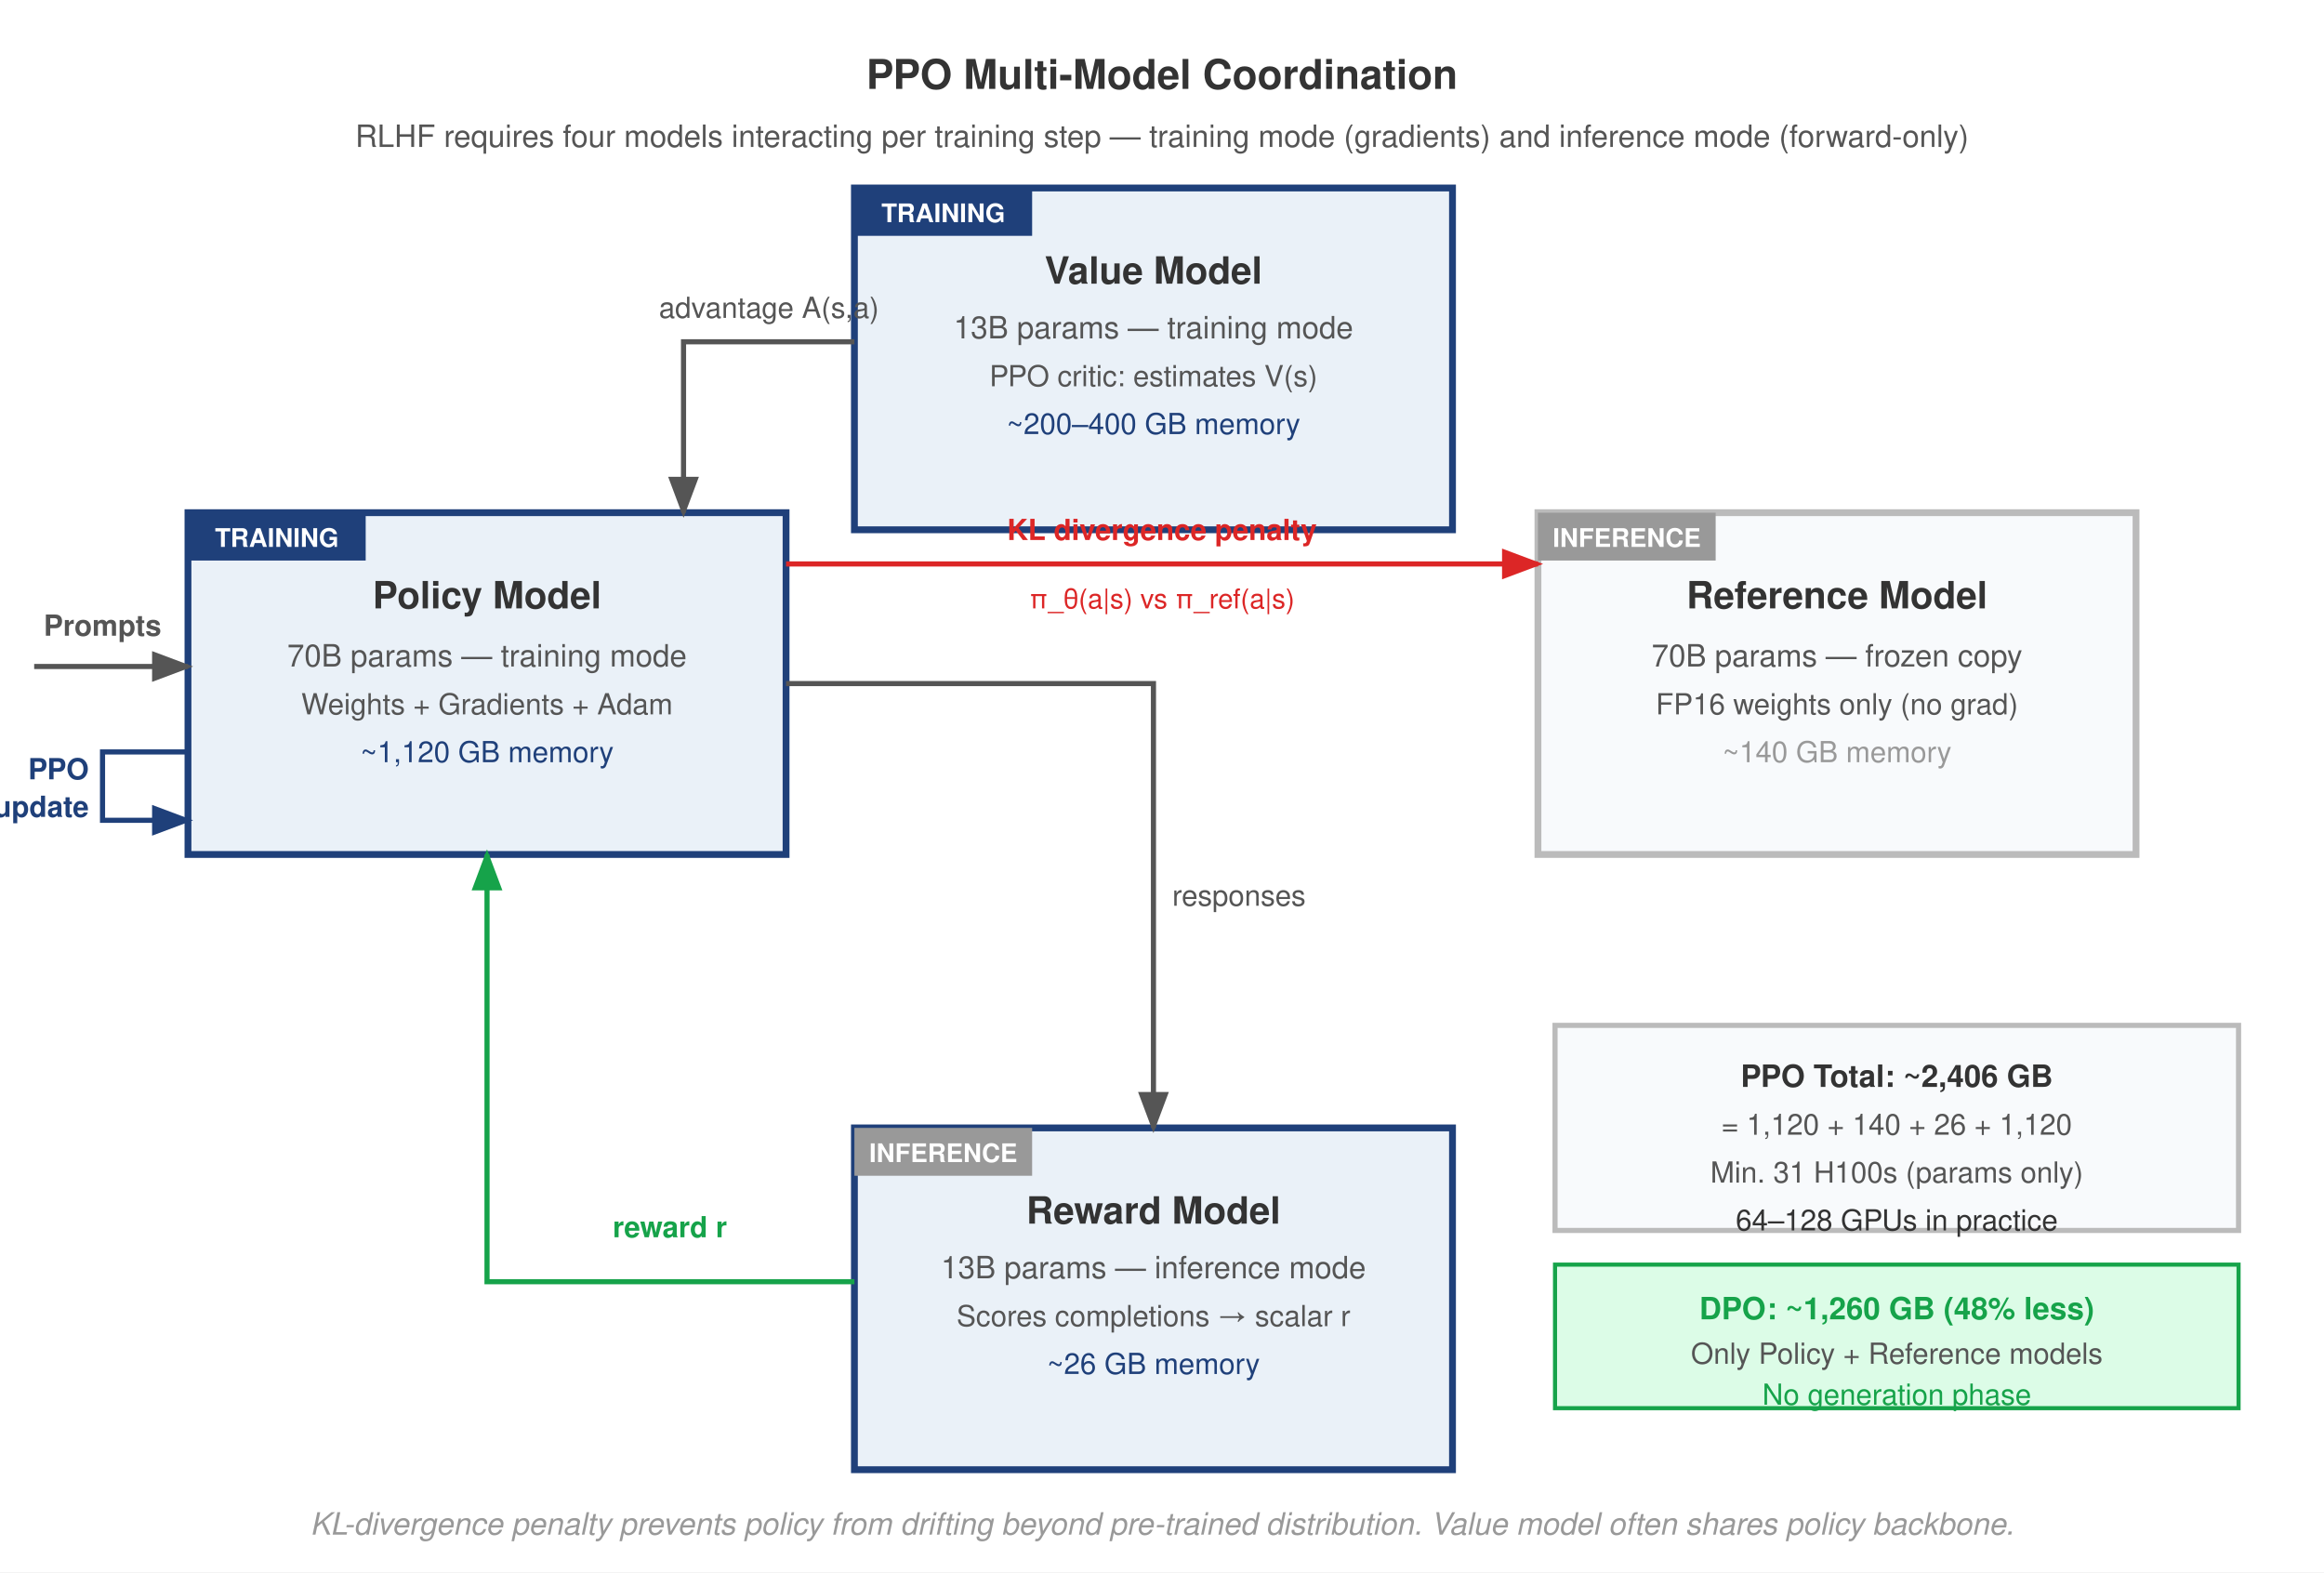
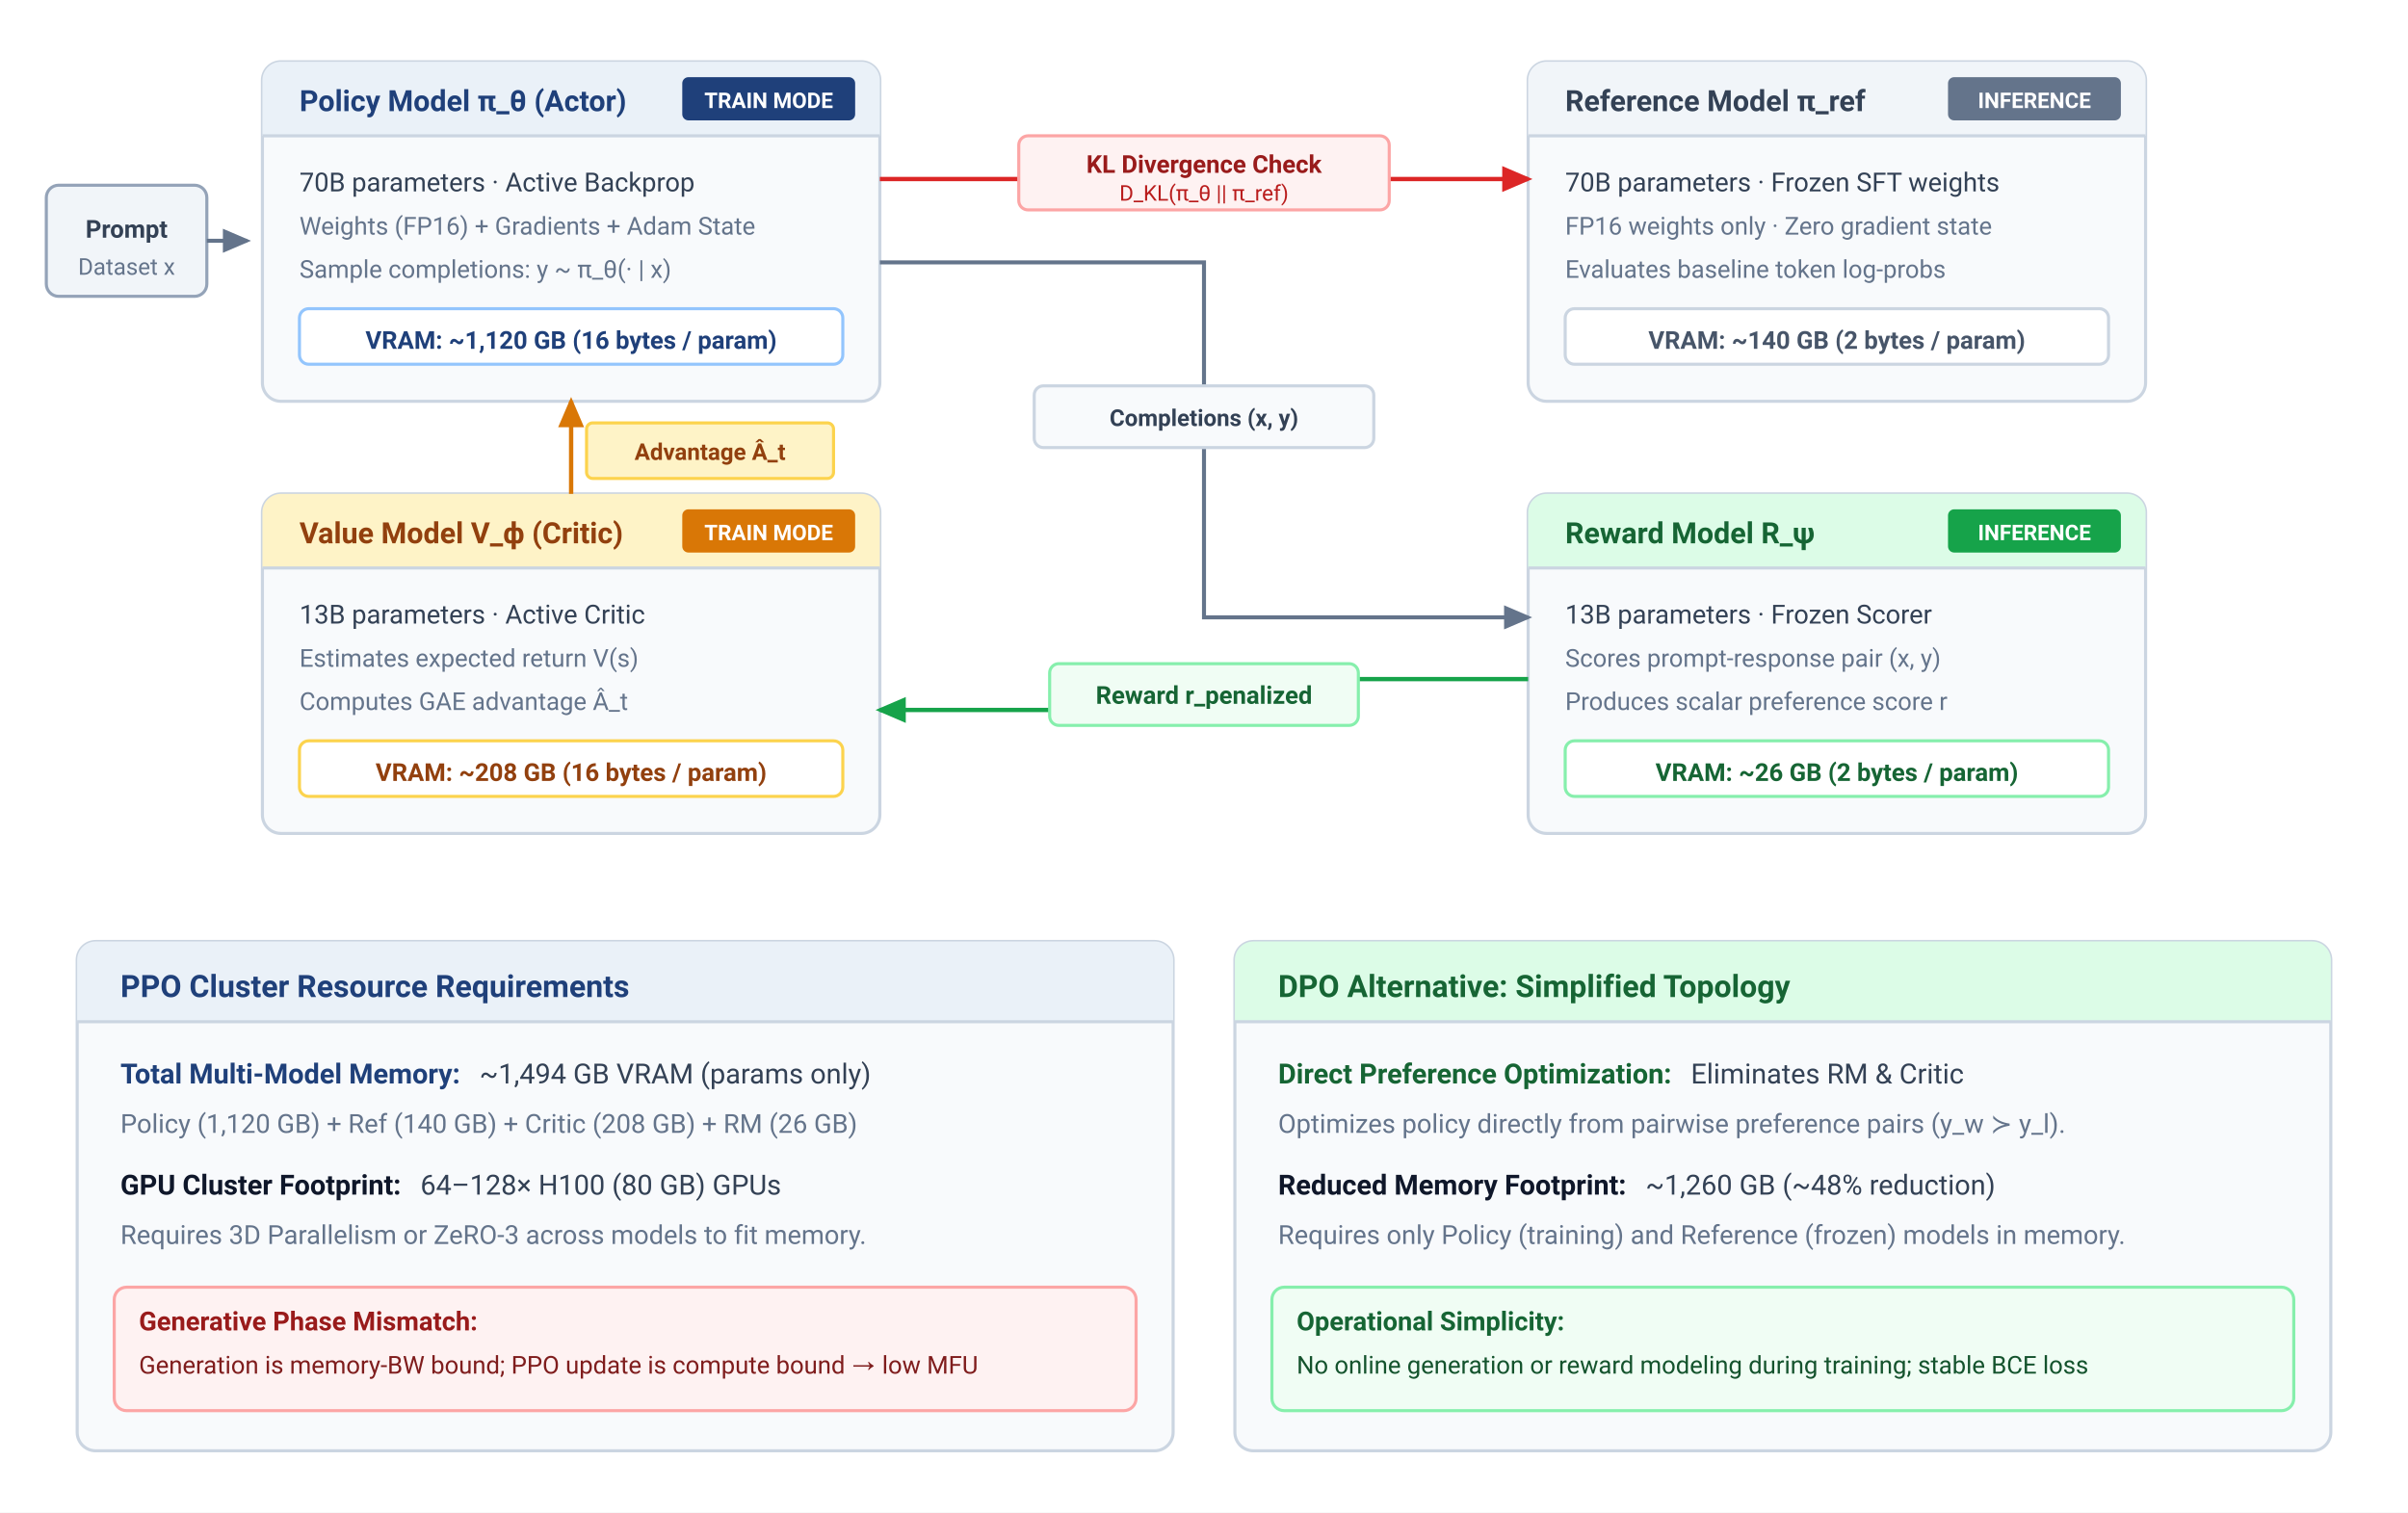
- <svg xmlns="http://www.w3.org/2000/svg" font-family="Helvetica Neue, Helvetica, Arial, sans-serif" viewBox="0 0 680 460">
-   <rect width="680" height="460" fill="#fff" />
+ <svg xmlns="http://www.w3.org/2000/svg" viewBox="0 0 780 490" width="100%" height="100%" style="background: #ffffff; font-family: -apple-system, BlinkMacSystemFont, 'Segoe UI', Roboto, Helvetica, Arial, sans-serif;">
  <defs>
-     <marker id="arrow" markerWidth="8" markerHeight="6" refX="7" refY="3" orient="auto">
-       <path d="M0,0 L8,3 L0,6 Z" fill="#555" />
+     <marker id="arrow" markerWidth="7" markerHeight="6" refX="6" refY="3" orient="auto">
+       <path d="M0,0 L7,3 L0,6 Z" fill="#64748B" />
    </marker>
-     <marker id="arrow-red" markerWidth="8" markerHeight="6" refX="7" refY="3" orient="auto">
-       <path d="M0,0 L8,3 L0,6 Z" fill="#DC2626" />
+     <marker id="arrow-blue" markerWidth="7" markerHeight="6" refX="6" refY="3" orient="auto">
+       <path d="M0,0 L7,3 L0,6 Z" fill="#1F407A" />
    </marker>
-     <marker id="arrow-green" markerWidth="8" markerHeight="6" refX="7" refY="3" orient="auto">
-       <path d="M0,0 L8,3 L0,6 Z" fill="#16A34A" />
+     <marker id="arrow-green" markerWidth="7" markerHeight="6" refX="6" refY="3" orient="auto">
+       <path d="M0,0 L7,3 L0,6 Z" fill="#16A34A" />
    </marker>
-     <marker id="arrow-orange" markerWidth="8" markerHeight="6" refX="7" refY="3" orient="auto">
-       <path d="M0,0 L8,3 L0,6 Z" fill="#D97706" />
+     <marker id="arrow-red" markerWidth="7" markerHeight="6" refX="6" refY="3" orient="auto">
+       <path d="M0,0 L7,3 L0,6 Z" fill="#DC2626" />
    </marker>
-     <marker id="arrow-blue" markerWidth="8" markerHeight="6" refX="7" refY="3" orient="auto">
-       <path d="M0,0 L8,3 L0,6 Z" fill="#1F407A" />
+     <marker id="arrow-amber" markerWidth="7" markerHeight="6" refX="6" refY="3" orient="auto">
+       <path d="M0,0 L7,3 L0,6 Z" fill="#D97706" />
    </marker>
  </defs>
-   <text x="340" y="26" text-anchor="middle" font-size="12" font-weight="700" fill="#333">PPO Multi-Model Coordination</text>
-   <text x="340" y="43" text-anchor="middle" font-size="9" fill="#555">RLHF requires four models interacting per training step — training mode (gradients) and inference mode (forward-only)</text>
-   <rect x="55" y="150" width="175" height="100" fill="#EAF1F8" stroke="#1F407A" stroke-width="2" />
-   <text x="142.5" y="178" text-anchor="middle" font-size="11" font-weight="700" fill="#333">Policy Model</text>
-   <text x="142.5" y="195" text-anchor="middle" font-size="9" fill="#555">70B params — training mode</text>
-   <text x="142.5" y="209" text-anchor="middle" font-size="8.5" fill="#555">Weights + Gradients + Adam</text>
-   <text x="142.5" y="223" text-anchor="middle" font-size="8.5" fill="#1F407A">~1,120 GB memory</text>
-   <rect x="55" y="150" width="52" height="14" fill="#1F407A" />
-   <text x="81" y="160" text-anchor="middle" font-size="7.5" font-weight="700" fill="#fff">TRAINING</text>
-   <rect x="450" y="150" width="175" height="100" fill="#F8FAFC" stroke="#bbb" stroke-width="2" />
-   <text x="537.5" y="178" text-anchor="middle" font-size="11" font-weight="700" fill="#333">Reference Model</text>
-   <text x="537.5" y="195" text-anchor="middle" font-size="9" fill="#555">70B params — frozen copy</text>
-   <text x="537.5" y="209" text-anchor="middle" font-size="8.5" fill="#555">FP16 weights only (no grad)</text>
-   <text x="537.5" y="223" text-anchor="middle" font-size="8.5" fill="#999">~140 GB memory</text>
-   <rect x="450" y="150" width="52" height="14" fill="#999" />
-   <text x="476" y="160" text-anchor="middle" font-size="7.5" font-weight="700" fill="#fff">INFERENCE</text>
-   <rect x="250" y="330" width="175" height="100" fill="#EAF1F8" stroke="#1F407A" stroke-width="2" />
-   <text x="337.5" y="358" text-anchor="middle" font-size="11" font-weight="700" fill="#333">Reward Model</text>
-   <text x="337.5" y="374" text-anchor="middle" font-size="9" fill="#555">13B params — inference mode</text>
-   <text x="337.5" y="388" text-anchor="middle" font-size="8.5" fill="#555">Scores completions → scalar r</text>
-   <text x="337.5" y="402" text-anchor="middle" font-size="8.5" fill="#1F407A">~26 GB memory</text>
-   <rect x="250" y="330" width="52" height="14" fill="#999" />
-   <text x="276" y="340" text-anchor="middle" font-size="7.5" font-weight="700" fill="#fff">INFERENCE</text>
-   <rect x="250" y="55" width="175" height="100" fill="#EAF1F8" stroke="#1F407A" stroke-width="2" />
-   <text x="337.5" y="83" text-anchor="middle" font-size="11" font-weight="700" fill="#333">Value Model</text>
-   <text x="337.5" y="99" text-anchor="middle" font-size="9" fill="#555">13B params — training mode</text>
-   <text x="337.5" y="113" text-anchor="middle" font-size="8.5" fill="#555">PPO critic: estimates V(s)</text>
-   <text x="337.5" y="127" text-anchor="middle" font-size="8.5" fill="#1F407A">~200–400 GB memory</text>
-   <rect x="250" y="55" width="52" height="14" fill="#1F407A" />
-   <text x="276" y="65" text-anchor="middle" font-size="7.5" font-weight="700" fill="#fff">TRAINING</text>
-   <text x="30" y="186" text-anchor="middle" font-size="8.5" font-weight="700" fill="#555">Prompts</text>
-   <line x1="10" y1="195" x2="55" y2="195" stroke="#555" stroke-width="1.5" marker-end="url(#arrow)" />
-   <path d="M 230 200 L 337.5 200 L 337.5 330" stroke="#555" stroke-width="1.5" fill="none" marker-end="url(#arrow)" />
-   <text x="343" y="265" text-anchor="start" font-size="8.5" fill="#555">responses</text>
-   <path d="M 250 375 L 142.5 375 L 142.5 250" stroke="#16A34A" stroke-width="1.5" fill="none" marker-end="url(#arrow-green)" />
-   <text x="196" y="362" text-anchor="middle" font-size="8.5" font-weight="700" fill="#16A34A">reward r</text>
-   <line x1="230" y1="165" x2="450" y2="165" stroke="#DC2626" stroke-width="1.5" marker-end="url(#arrow-red)" />
-   <text x="340" y="158" text-anchor="middle" font-size="8.5" font-weight="700" fill="#DC2626">KL divergence penalty</text>
-   <text x="340" y="178" text-anchor="middle" font-size="8" fill="#DC2626">π_θ(a|s) vs π_ref(a|s)</text>
-   <path d="M 250 100 L 200 100 L 200 150" stroke="#555" stroke-width="1.5" fill="none" marker-end="url(#arrow)" />
-   <text x="225" y="93" text-anchor="middle" font-size="8.5" fill="#555">advantage A(s,a)</text>
-   <path d="M 55 220 L 30 220 L 30 240 L 55 240" stroke="#1F407A" stroke-width="1.5" fill="none" marker-end="url(#arrow-blue)" />
-   <text x="26" y="228" text-anchor="end" font-size="8.5" font-weight="700" fill="#1F407A">PPO</text>
-   <text x="26" y="239" text-anchor="end" font-size="8.5" font-weight="700" fill="#1F407A">update</text>
-   <rect x="455" y="300" width="200" height="60" fill="#F8FAFC" stroke="#bbb" stroke-width="1.5" />
-   <text x="555" y="318" text-anchor="middle" font-size="9" font-weight="700" fill="#333">PPO Total: ~2,406 GB</text>
-   <text x="555" y="332" text-anchor="middle" font-size="8.5" fill="#555">= 1,120 + 140 + 26 + 1,120</text>
-   <text x="555" y="346" text-anchor="middle" font-size="8.5" fill="#555">Min. 31 H100s (params only)</text>
-   <text x="555" y="360" text-anchor="middle" font-size="8.5" fill="#333">64–128 GPUs in practice</text>
-   <rect x="455" y="370" width="200" height="42" fill="#DCFCE7" stroke="#16A34A" stroke-width="1.2" />
-   <text x="555" y="386" text-anchor="middle" font-size="9" font-weight="700" fill="#16A34A">DPO: ~1,260 GB (48% less)</text>
-   <text x="555" y="399" text-anchor="middle" font-size="8.5" fill="#555">Only Policy + Reference models</text>
-   <text x="555" y="411" text-anchor="middle" font-size="8.5" fill="#16A34A">No generation phase</text>
-   <text x="340" y="449" text-anchor="middle" font-size="9" fill="#999" font-style="italic">KL-divergence penalty prevents policy from drifting beyond pre-trained distribution. Value model often shares policy backbone.</text>
+   <rect width="780" height="490" fill="#ffffff" />
+   <g transform="translate(15, 60)">
+     <rect width="52" height="36" rx="4" fill="#F1F5F9" stroke="#94A3B8" stroke-width="1" />
+     <text x="26" y="17" font-size="8" font-weight="700" fill="#334155" text-anchor="middle">Prompt</text>
+     <text x="26" y="29" font-size="7.5" fill="#64748B" text-anchor="middle">Dataset x</text>
+   </g>
+   <line x1="67" y1="78" x2="80" y2="78" stroke="#64748B" stroke-width="1.3" marker-end="url(#arrow)" />
+   <g transform="translate(85, 20)">
+     <rect width="200" height="110" rx="6" fill="#F8FAFC" stroke="#CBD5E1" stroke-width="1" />
+     <path d="M 0 6 A 6 6 0 0 1 6 0 L 194 0 A 6 6 0 0 1 200 6 L 200 24 L 0 24 Z" fill="#EAF1F8" />
+     <line x1="0" y1="24" x2="200" y2="24" stroke="#CBD5E1" stroke-width="1" />
+     <text x="12" y="16" font-size="9.5" font-weight="700" fill="#1F407A">Policy Model π_θ (Actor)</text>
+     <rect x="136" y="5" width="56" height="14" rx="2" fill="#1F407A" />
+     <text x="164" y="15" font-size="7" font-weight="700" fill="#FFFFFF" text-anchor="middle">TRAIN MODE</text>
+     <text x="12" y="42" font-size="8.5" fill="#334155">70B parameters · Active Backprop</text>
+     <text x="12" y="56" font-size="8" fill="#64748B">Weights (FP16) + Gradients + Adam State</text>
+     <text x="12" y="70" font-size="8" fill="#64748B">Sample completions: y ~ π_θ(· | x)</text>
+     <rect x="12" y="80" width="176" height="18" rx="3" fill="#FFFFFF" stroke="#93C5FD" stroke-width="1" />
+     <text x="100" y="93" font-size="8" font-weight="700" fill="#1F407A" text-anchor="middle">VRAM: ~1,120 GB (16 bytes / param)</text>
+   </g>
+   <g transform="translate(495, 20)">
+     <rect width="200" height="110" rx="6" fill="#F8FAFC" stroke="#CBD5E1" stroke-width="1" />
+     <path d="M 0 6 A 6 6 0 0 1 6 0 L 194 0 A 6 6 0 0 1 200 6 L 200 24 L 0 24 Z" fill="#F1F5F9" />
+     <line x1="0" y1="24" x2="200" y2="24" stroke="#CBD5E1" stroke-width="1" />
+     <text x="12" y="16" font-size="9.5" font-weight="700" fill="#334155">Reference Model π_ref</text>
+     <rect x="136" y="5" width="56" height="14" rx="2" fill="#64748B" />
+     <text x="164" y="15" font-size="7" font-weight="700" fill="#FFFFFF" text-anchor="middle">INFERENCE</text>
+     <text x="12" y="42" font-size="8.5" fill="#334155">70B parameters · Frozen SFT weights</text>
+     <text x="12" y="56" font-size="8" fill="#64748B">FP16 weights only · Zero gradient state</text>
+     <text x="12" y="70" font-size="8" fill="#64748B">Evaluates baseline token log-probs</text>
+     <rect x="12" y="80" width="176" height="18" rx="3" fill="#FFFFFF" stroke="#CBD5E1" stroke-width="1" />
+     <text x="100" y="93" font-size="8" font-weight="700" fill="#475569" text-anchor="middle">VRAM: ~140 GB (2 bytes / param)</text>
+   </g>
+   <g transform="translate(85, 160)">
+     <rect width="200" height="110" rx="6" fill="#F8FAFC" stroke="#CBD5E1" stroke-width="1" />
+     <path d="M 0 6 A 6 6 0 0 1 6 0 L 194 0 A 6 6 0 0 1 200 6 L 200 24 L 0 24 Z" fill="#FEF3C7" />
+     <line x1="0" y1="24" x2="200" y2="24" stroke="#CBD5E1" stroke-width="1" />
+     <text x="12" y="16" font-size="9.5" font-weight="700" fill="#92400E">Value Model V_ϕ (Critic)</text>
+     <rect x="136" y="5" width="56" height="14" rx="2" fill="#D97706" />
+     <text x="164" y="15" font-size="7" font-weight="700" fill="#FFFFFF" text-anchor="middle">TRAIN MODE</text>
+     <text x="12" y="42" font-size="8.5" fill="#334155">13B parameters · Active Critic</text>
+     <text x="12" y="56" font-size="8" fill="#64748B">Estimates expected return V(s)</text>
+     <text x="12" y="70" font-size="8" fill="#64748B">Computes GAE advantage Â_t</text>
+     <rect x="12" y="80" width="176" height="18" rx="3" fill="#FFFFFF" stroke="#FCD34D" stroke-width="1" />
+     <text x="100" y="93" font-size="8" font-weight="700" fill="#92400E" text-anchor="middle">VRAM: ~208 GB (16 bytes / param)</text>
+   </g>
+   <g transform="translate(495, 160)">
+     <rect width="200" height="110" rx="6" fill="#F8FAFC" stroke="#CBD5E1" stroke-width="1" />
+     <path d="M 0 6 A 6 6 0 0 1 6 0 L 194 0 A 6 6 0 0 1 200 6 L 200 24 L 0 24 Z" fill="#DCFCE7" />
+     <line x1="0" y1="24" x2="200" y2="24" stroke="#CBD5E1" stroke-width="1" />
+     <text x="12" y="16" font-size="9.5" font-weight="700" fill="#166534">Reward Model R_ψ</text>
+     <rect x="136" y="5" width="56" height="14" rx="2" fill="#16A34A" />
+     <text x="164" y="15" font-size="7" font-weight="700" fill="#FFFFFF" text-anchor="middle">INFERENCE</text>
+     <text x="12" y="42" font-size="8.5" fill="#334155">13B parameters · Frozen Scorer</text>
+     <text x="12" y="56" font-size="8" fill="#64748B">Scores prompt-response pair (x, y)</text>
+     <text x="12" y="70" font-size="8" fill="#64748B">Produces scalar preference score r</text>
+     <rect x="12" y="80" width="176" height="18" rx="3" fill="#FFFFFF" stroke="#86EFAC" stroke-width="1" />
+     <text x="100" y="93" font-size="8" font-weight="700" fill="#166534" text-anchor="middle">VRAM: ~26 GB (2 bytes / param)</text>
+   </g>
+   <line x1="285" y1="58" x2="495" y2="58" stroke="#DC2626" stroke-width="1.4" marker-end="url(#arrow-red)" />
+   <rect x="330" y="44" width="120" height="24" rx="3" fill="#FEF2F2" stroke="#FCA5A5" stroke-width="1" />
+   <text x="390" y="56" font-size="8" font-weight="700" fill="#991B1B" text-anchor="middle">KL Divergence Check</text>
+   <text x="390" y="65" font-size="7" fill="#B91C1C" text-anchor="middle">D_KL(π_θ || π_ref)</text>
+   <path d="M 285 85 L 390 85 L 390 200 L 495 200" fill="none" stroke="#64748B" stroke-width="1.3" marker-end="url(#arrow)" />
+   <rect x="335" y="125" width="110" height="20" rx="3" fill="#F8FAFC" stroke="#CBD5E1" stroke-width="1" />
+   <text x="390" y="138" font-size="7.5" font-weight="600" fill="#334155" text-anchor="middle">Completions (x, y)</text>
+   <path d="M 495 220 L 390 220 L 390 230 L 285 230" fill="none" stroke="#16A34A" stroke-width="1.4" marker-end="url(#arrow-green)" />
+   <rect x="340" y="215" width="100" height="20" rx="3" fill="#F0FDF4" stroke="#86EFAC" stroke-width="1" />
+   <text x="390" y="228" font-size="8" font-weight="700" fill="#166534" text-anchor="middle">Reward r_penalized</text>
+   <line x1="185" y1="160" x2="185" y2="130" stroke="#D97706" stroke-width="1.4" marker-end="url(#arrow-amber)" />
+   <rect x="190" y="137" width="80" height="18" rx="2" fill="#FEF3C7" stroke="#FCD34D" stroke-width="1" />
+   <text x="230" y="149" font-size="7.5" font-weight="700" fill="#92400E" text-anchor="middle">Advantage Â_t</text>
+   <g transform="translate(25, 305)">
+     <rect width="355" height="165" rx="6" fill="#F8FAFC" stroke="#CBD5E1" stroke-width="1" />
+     <path d="M 0 6 A 6 6 0 0 1 6 0 L 349 0 A 6 6 0 0 1 355 6 L 355 26 L 0 26 Z" fill="#EAF1F8" />
+     <line x1="0" y1="26" x2="355" y2="26" stroke="#CBD5E1" stroke-width="1" />
+     <text x="14" y="18" font-size="10" font-weight="700" fill="#1F407A">PPO Cluster Resource Requirements</text>
+     <text x="14" y="46" font-size="9" fill="#334155">
+       <tspan font-weight="700" fill="#1F407A">Total Multi-Model Memory:</tspan>
+       <tspan dx="4">~1,494 GB VRAM (params only)</tspan>
+     </text>
+     <text x="14" y="62" font-size="8.5" fill="#64748B">Policy (1,120 GB) + Ref (140 GB) + Critic (208 GB) + RM (26 GB)</text>
+     <text x="14" y="82" font-size="9" fill="#334155">
+       <tspan font-weight="700" fill="#0F172A">GPU Cluster Footprint:</tspan>
+       <tspan dx="4">64–128× H100 (80 GB) GPUs</tspan>
+     </text>
+     <text x="14" y="98" font-size="8.5" fill="#64748B">Requires 3D Parallelism or ZeRO-3 across models to fit memory.</text>
+     <rect x="12" y="112" width="331" height="40" rx="4" fill="#FEF2F2" stroke="#FCA5A5" stroke-width="1" />
+     <text x="20" y="126" font-size="8.5" font-weight="600" fill="#991B1B">Generative Phase Mismatch:</text>
+     <text x="20" y="140" font-size="8" fill="#7F1D1D">Generation is memory-BW bound; PPO update is compute bound → low MFU</text>
+   </g>
+   <g transform="translate(400, 305)">
+     <rect width="355" height="165" rx="6" fill="#F8FAFC" stroke="#CBD5E1" stroke-width="1" />
+     <path d="M 0 6 A 6 6 0 0 1 6 0 L 349 0 A 6 6 0 0 1 355 6 L 355 26 L 0 26 Z" fill="#DCFCE7" />
+     <line x1="0" y1="26" x2="355" y2="26" stroke="#CBD5E1" stroke-width="1" />
+     <text x="14" y="18" font-size="10" font-weight="700" fill="#166534">DPO Alternative: Simplified Topology</text>
+     <text x="14" y="46" font-size="9" fill="#334155">
+       <tspan font-weight="700" fill="#166534">Direct Preference Optimization:</tspan>
+       <tspan dx="4">Eliminates RM &amp; Critic</tspan>
+     </text>
+     <text x="14" y="62" font-size="8.5" fill="#64748B">Optimizes policy directly from pairwise preference pairs (y_w ≻ y_l).</text>
+     <text x="14" y="82" font-size="9" fill="#334155">
+       <tspan font-weight="700" fill="#0F172A">Reduced Memory Footprint:</tspan>
+       <tspan dx="4">~1,260 GB (~48% reduction)</tspan>
+     </text>
+     <text x="14" y="98" font-size="8.5" fill="#64748B">Requires only Policy (training) and Reference (frozen) models in memory.</text>
+     <rect x="12" y="112" width="331" height="40" rx="4" fill="#F0FDF4" stroke="#86EFAC" stroke-width="1" />
+     <text x="20" y="126" font-size="8.5" font-weight="600" fill="#166534">Operational Simplicity:</text>
+     <text x="20" y="140" font-size="8" fill="#14532D">No online generation or reward modeling during training; stable BCE loss</text>
+   </g>
</svg>
